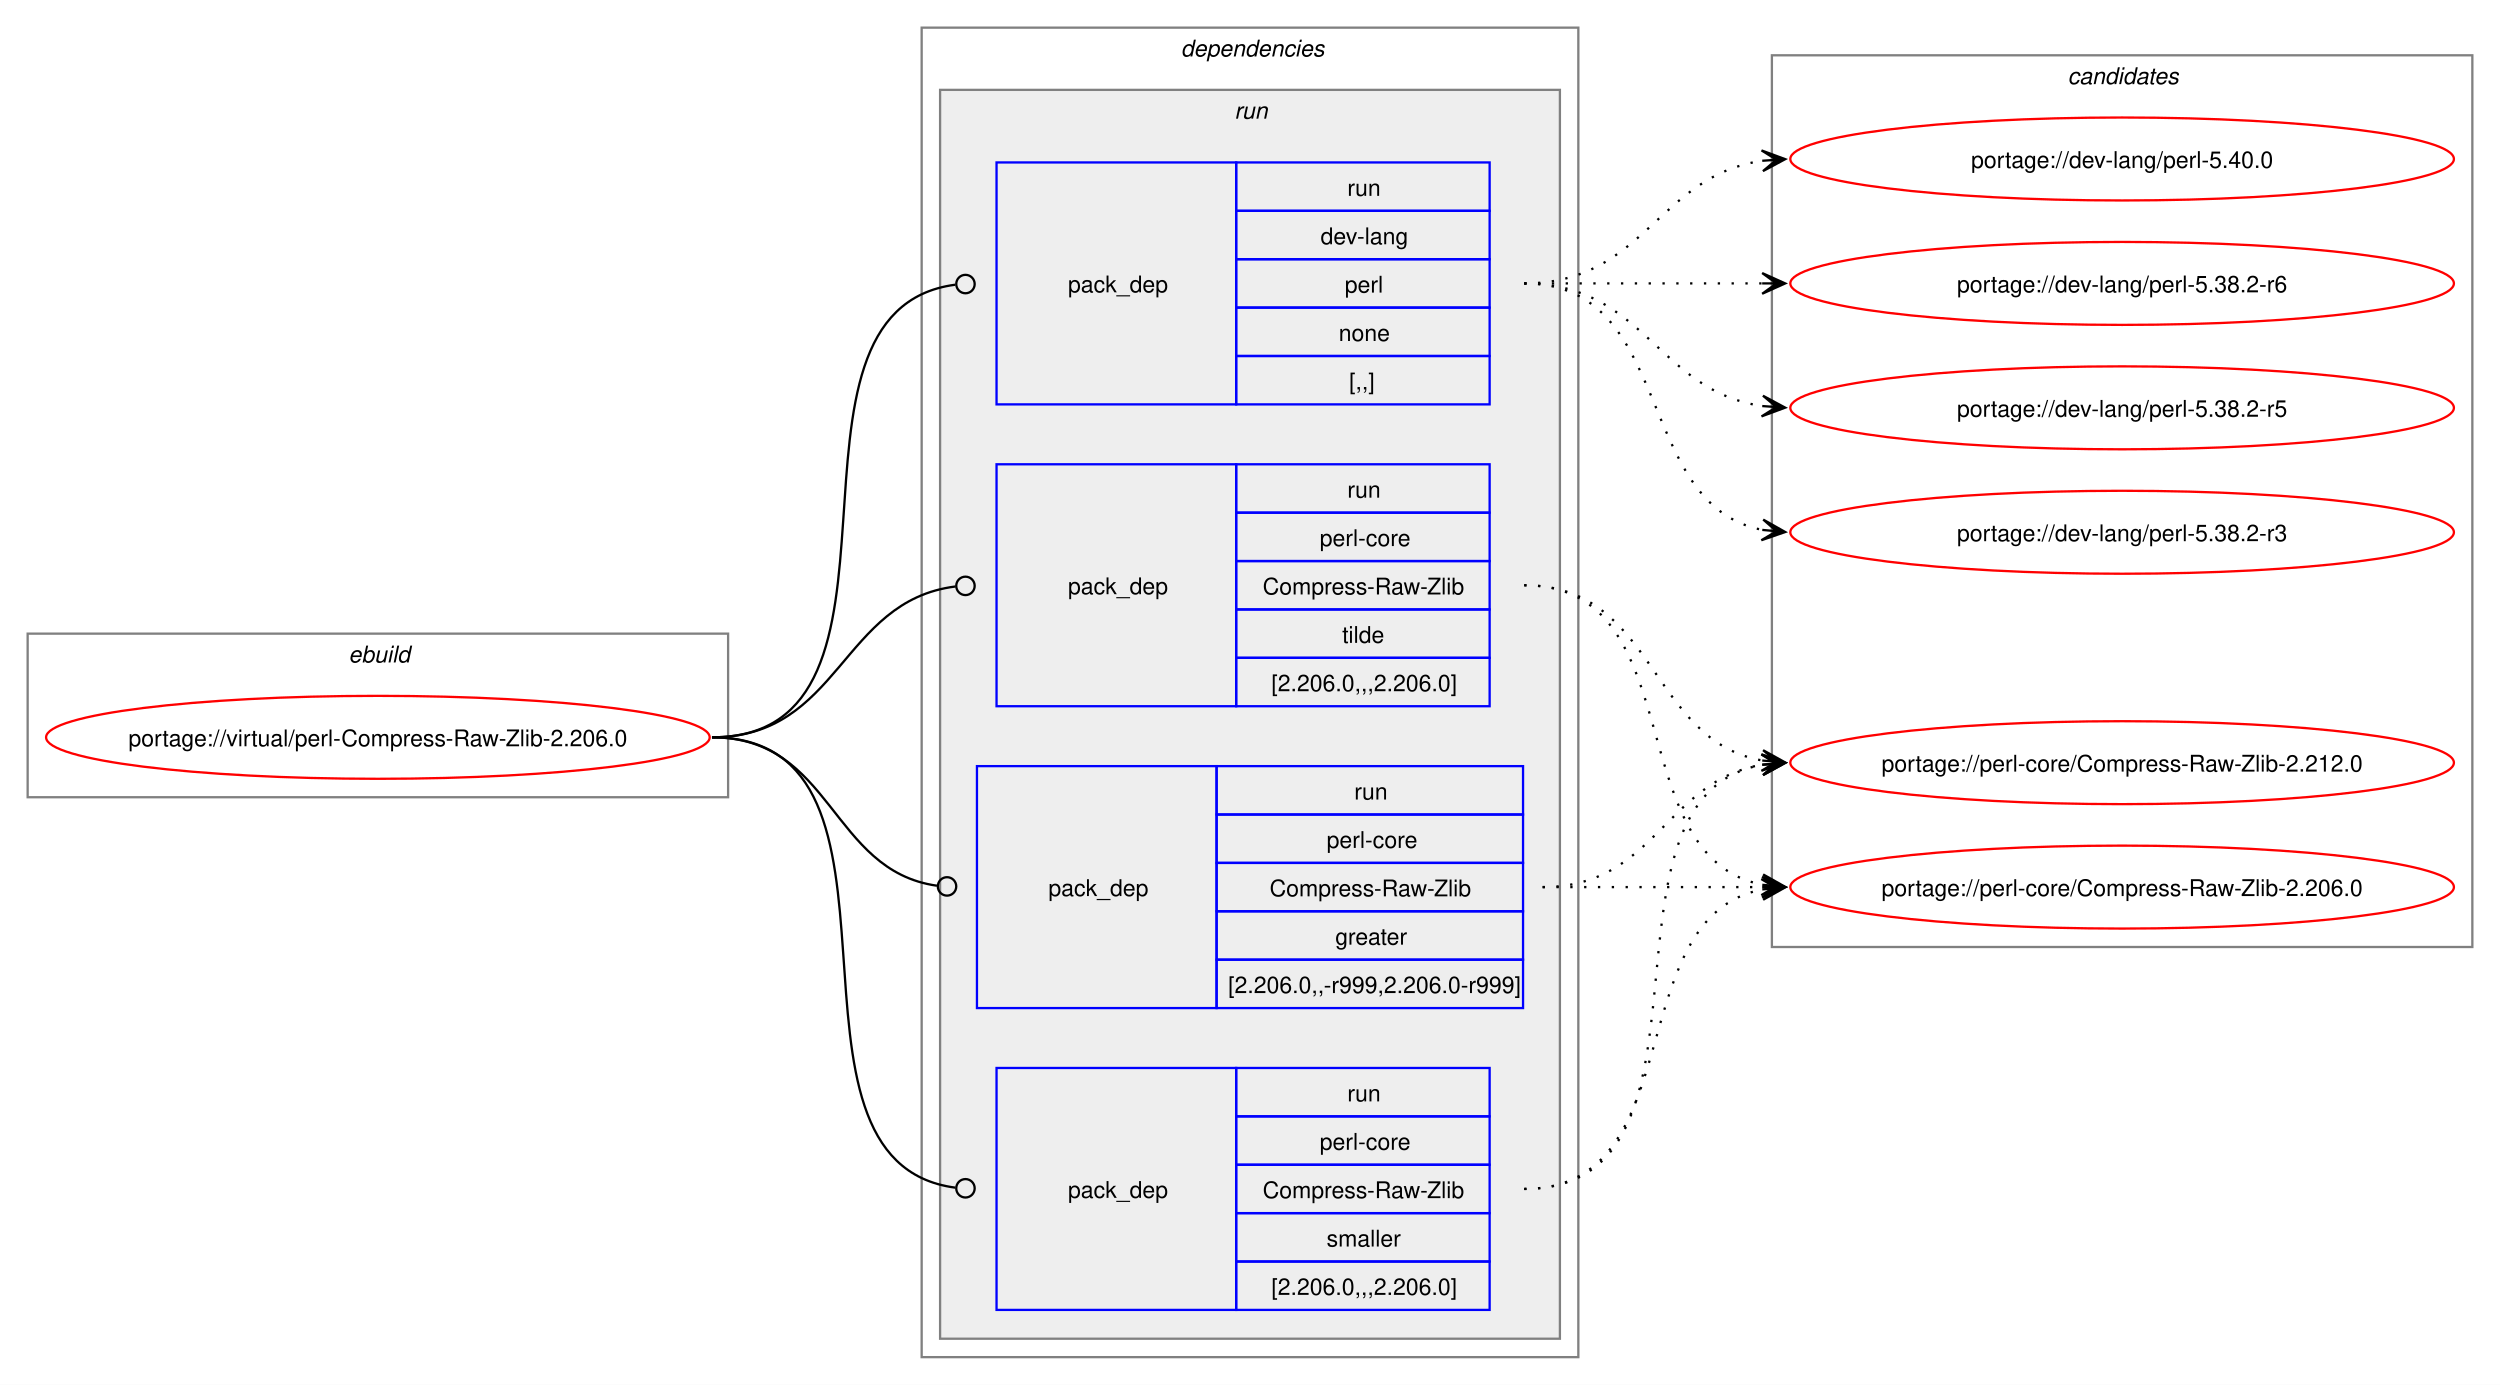
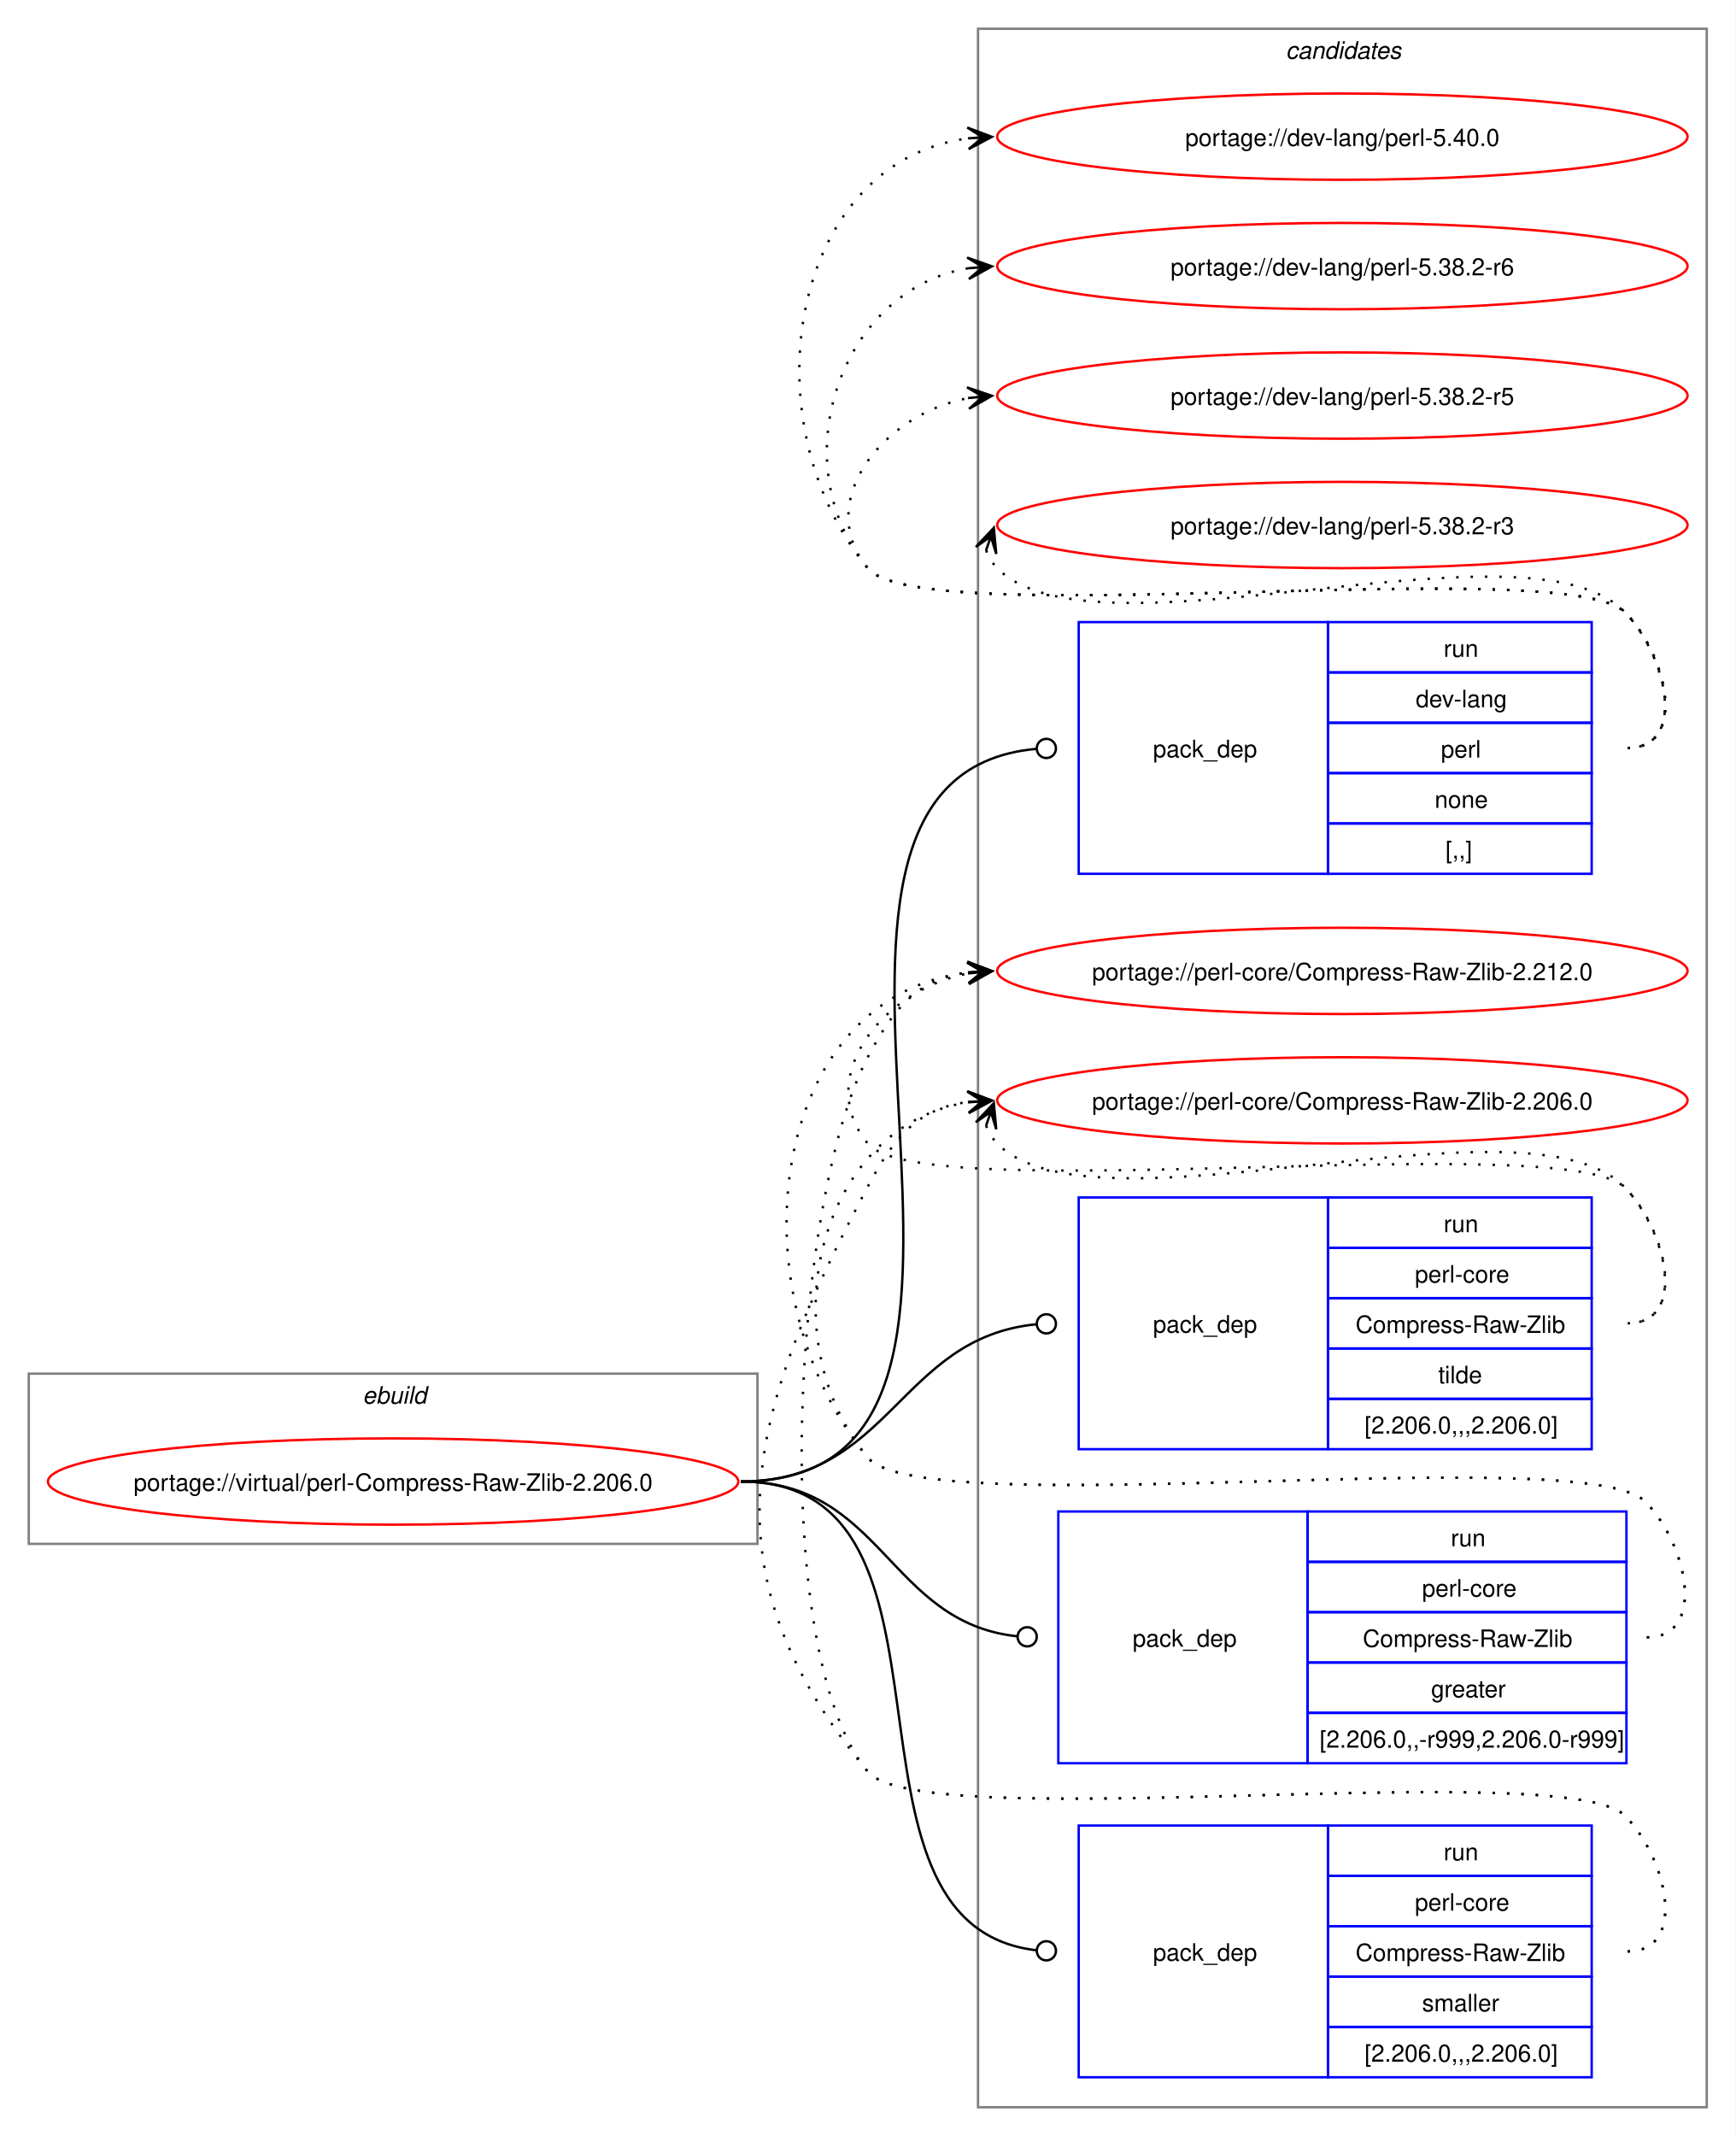
- <svg xmlns="http://www.w3.org/2000/svg" xmlns:xlink="http://www.w3.org/1999/xlink" width="1085pt" height="601pt" viewBox="0.00 0.00 1085.00 601.00">
-   <g id="graph0" class="graph" transform="scale(1 1) rotate(0) translate(4 597)">
-     <polygon fill="white" stroke="none" points="-4,4 -4,-597 1081,-597 1081,4 -4,4" />
+ <svg xmlns="http://www.w3.org/2000/svg" xmlns:xlink="http://www.w3.org/1999/xlink" width="724pt" height="891pt" viewBox="0.00 0.00 724.00 891.00">
+   <g id="graph0" class="graph" transform="scale(1 1) rotate(0) translate(4 887)">
+     <polygon fill="white" stroke="none" points="-4,4 -4,-887 720,-887 720,4 -4,4" />
+     <g id="clust10" class="cluster">
+       <polygon fill="none" stroke="gray" points="404,-8 404,-875 708,-875 708,-8 404,-8" />
+       <text text-anchor="start" x="532.38" y="-862.5" font-family="Helvetica,sans-Serif" font-style="italic" font-size="10.00">candidates</text>
+     </g>
    <g id="clust1" class="cluster">
-       <polygon fill="none" stroke="gray" points="8,-251 8,-322 312,-322 312,-251 8,-251" />
-       <text text-anchor="start" x="147.25" y="-309.5" font-family="Helvetica,sans-Serif" font-style="italic" font-size="10.00">ebuild</text>
-     </g>
-     <g id="clust2" class="cluster">
-       <polygon fill="none" stroke="gray" points="396,-8 396,-585 681,-585 681,-8 396,-8" />
-       <text text-anchor="start" x="508.5" y="-572.5" font-family="Helvetica,sans-Serif" font-style="italic" font-size="10.00">dependencies</text>
-     </g>
-     <g id="clust5" class="cluster">
-       <polygon fill="#eeeeee" stroke="gray" points="404,-16 404,-558 673,-558 673,-16 404,-16" />
-       <text text-anchor="start" x="531.75" y="-545.5" font-family="Helvetica,sans-Serif" font-style="italic" font-size="10.00">run</text>
-     </g>
-     <g id="clust10" class="cluster">
-       <polygon fill="none" stroke="gray" points="765,-186 765,-573 1069,-573 1069,-186 765,-186" />
-       <text text-anchor="start" x="893.38" y="-560.5" font-family="Helvetica,sans-Serif" font-style="italic" font-size="10.00">candidates</text>
+       <polygon fill="none" stroke="gray" points="8,-243 8,-314 312,-314 312,-243 8,-243" />
+       <text text-anchor="start" x="147.25" y="-301.5" font-family="Helvetica,sans-Serif" font-style="italic" font-size="10.00">ebuild</text>
    </g>
    <g id="node1" class="node">
      <g id="a_node1">
        <a xlink:href="../virtual/perl-Compress-Raw-Zlib-2.206.0.svg" xlink:title="portage://virtual/perl-Compress-Raw-Zlib-2.206.0">
-           <ellipse fill="none" stroke="red" cx="160" cy="-277" rx="144" ry="18" />
-           <text text-anchor="middle" x="160" y="-273.12" font-family="Helvetica,sans-Serif" font-size="10.00">portage://virtual/perl-Compress-Raw-Zlib-2.206.0</text>
+           <ellipse fill="none" stroke="red" cx="160" cy="-269" rx="144" ry="18" />
+           <text text-anchor="middle" x="160" y="-265.12" font-family="Helvetica,sans-Serif" font-size="10.00">portage://virtual/perl-Compress-Raw-Zlib-2.206.0</text>
        </a>
      </g>
    </g>
    <g id="node2" class="node">
-       <polygon fill="none" stroke="blue" points="428.5,-421.5 428.5,-526.5 532.5,-526.5 532.5,-421.5 428.5,-421.5" />
-       <text text-anchor="start" x="459.5" y="-470.12" font-family="Helvetica,sans-Serif" font-size="10.00">pack_dep</text>
-       <polygon fill="none" stroke="blue" points="532.5,-505.5 532.5,-526.5 642.5,-526.5 642.5,-505.5 532.5,-505.5" />
-       <text text-anchor="start" x="580.75" y="-512" font-family="Helvetica,sans-Serif" font-size="10.00">run</text>
-       <polygon fill="none" stroke="blue" points="532.5,-484.5 532.5,-505.5 642.5,-505.5 642.5,-484.5 532.5,-484.5" />
-       <text text-anchor="start" x="569.12" y="-491" font-family="Helvetica,sans-Serif" font-size="10.00">dev-lang</text>
-       <polygon fill="none" stroke="blue" points="532.5,-463.5 532.5,-484.5 642.5,-484.5 642.5,-463.5 532.5,-463.5" />
-       <text text-anchor="start" x="579.62" y="-470" font-family="Helvetica,sans-Serif" font-size="10.00">perl</text>
-       <polygon fill="none" stroke="blue" points="532.5,-442.5 532.5,-463.5 642.5,-463.5 642.5,-442.5 532.5,-442.5" />
-       <text text-anchor="start" x="577" y="-449" font-family="Helvetica,sans-Serif" font-size="10.00">none</text>
-       <polygon fill="none" stroke="blue" points="532.5,-421.5 532.5,-442.5 642.5,-442.5 642.5,-421.5 532.5,-421.5" />
-       <text text-anchor="start" x="581.5" y="-428" font-family="Helvetica,sans-Serif" font-size="10.00">[,,]</text>
+       <polygon fill="none" stroke="blue" points="446,-522.5 446,-627.5 550,-627.5 550,-522.5 446,-522.5" />
+       <text text-anchor="start" x="477" y="-571.12" font-family="Helvetica,sans-Serif" font-size="10.00">pack_dep</text>
+       <polygon fill="none" stroke="blue" points="550,-606.5 550,-627.5 660,-627.5 660,-606.5 550,-606.5" />
+       <text text-anchor="start" x="598.25" y="-613" font-family="Helvetica,sans-Serif" font-size="10.00">run</text>
+       <polygon fill="none" stroke="blue" points="550,-585.5 550,-606.5 660,-606.5 660,-585.5 550,-585.5" />
+       <text text-anchor="start" x="586.62" y="-592" font-family="Helvetica,sans-Serif" font-size="10.00">dev-lang</text>
+       <polygon fill="none" stroke="blue" points="550,-564.5 550,-585.5 660,-585.5 660,-564.5 550,-564.5" />
+       <text text-anchor="start" x="597.12" y="-571" font-family="Helvetica,sans-Serif" font-size="10.00">perl</text>
+       <polygon fill="none" stroke="blue" points="550,-543.5 550,-564.5 660,-564.5 660,-543.5 550,-543.5" />
+       <text text-anchor="start" x="594.5" y="-550" font-family="Helvetica,sans-Serif" font-size="10.00">none</text>
+       <polygon fill="none" stroke="blue" points="550,-522.5 550,-543.5 660,-543.5 660,-522.5 550,-522.5" />
+       <text text-anchor="start" x="599" y="-529" font-family="Helvetica,sans-Serif" font-size="10.00">[,,]</text>
    </g>
    <g id="edge1" class="edge">
-       <path fill="none" stroke="black" d="M305,-277C403.11,-277 323.55,-461.88 410.55,-473.43" />
-       <ellipse fill="none" stroke="black" cx="415.01" cy="-473.72" rx="4" ry="4" />
+       <path fill="none" stroke="black" d="M305,-269C450.08,-269 295.49,-562.58 428.28,-574.62" />
+       <ellipse fill="none" stroke="black" cx="432.5" cy="-574.8" rx="4" ry="4" />
    </g>
    <g id="node3" class="node">
-       <polygon fill="none" stroke="blue" points="428.5,-290.5 428.5,-395.5 532.5,-395.5 532.5,-290.5 428.5,-290.5" />
-       <text text-anchor="start" x="459.5" y="-339.12" font-family="Helvetica,sans-Serif" font-size="10.00">pack_dep</text>
-       <polygon fill="none" stroke="blue" points="532.5,-374.5 532.5,-395.5 642.5,-395.5 642.5,-374.5 532.5,-374.5" />
-       <text text-anchor="start" x="580.75" y="-381" font-family="Helvetica,sans-Serif" font-size="10.00">run</text>
-       <polygon fill="none" stroke="blue" points="532.5,-353.5 532.5,-374.5 642.5,-374.5 642.5,-353.5 532.5,-353.5" />
-       <text text-anchor="start" x="568.75" y="-360" font-family="Helvetica,sans-Serif" font-size="10.00">perl-core</text>
-       <polygon fill="none" stroke="blue" points="532.5,-332.5 532.5,-353.5 642.5,-353.5 642.5,-332.5 532.5,-332.5" />
-       <text text-anchor="start" x="544" y="-339" font-family="Helvetica,sans-Serif" font-size="10.00">Compress-Raw-Zlib</text>
-       <polygon fill="none" stroke="blue" points="532.5,-311.5 532.5,-332.5 642.5,-332.5 642.5,-311.5 532.5,-311.5" />
-       <text text-anchor="start" x="578.5" y="-318" font-family="Helvetica,sans-Serif" font-size="10.00">tilde</text>
-       <polygon fill="none" stroke="blue" points="532.5,-290.5 532.5,-311.5 642.5,-311.5 642.5,-290.5 532.5,-290.5" />
-       <text text-anchor="start" x="547.75" y="-297" font-family="Helvetica,sans-Serif" font-size="10.00">[2.206.0,,,2.206.0]</text>
+       <polygon fill="none" stroke="blue" points="446,-282.5 446,-387.5 550,-387.5 550,-282.5 446,-282.5" />
+       <text text-anchor="start" x="477" y="-331.12" font-family="Helvetica,sans-Serif" font-size="10.00">pack_dep</text>
+       <polygon fill="none" stroke="blue" points="550,-366.5 550,-387.5 660,-387.5 660,-366.5 550,-366.5" />
+       <text text-anchor="start" x="598.25" y="-373" font-family="Helvetica,sans-Serif" font-size="10.00">run</text>
+       <polygon fill="none" stroke="blue" points="550,-345.5 550,-366.5 660,-366.5 660,-345.5 550,-345.5" />
+       <text text-anchor="start" x="586.25" y="-352" font-family="Helvetica,sans-Serif" font-size="10.00">perl-core</text>
+       <polygon fill="none" stroke="blue" points="550,-324.5 550,-345.5 660,-345.5 660,-324.5 550,-324.5" />
+       <text text-anchor="start" x="561.5" y="-331" font-family="Helvetica,sans-Serif" font-size="10.00">Compress-Raw-Zlib</text>
+       <polygon fill="none" stroke="blue" points="550,-303.5 550,-324.5 660,-324.5 660,-303.5 550,-303.5" />
+       <text text-anchor="start" x="596" y="-310" font-family="Helvetica,sans-Serif" font-size="10.00">tilde</text>
+       <polygon fill="none" stroke="blue" points="550,-282.5 550,-303.5 660,-303.5 660,-282.5 550,-282.5" />
+       <text text-anchor="start" x="565.25" y="-289" font-family="Helvetica,sans-Serif" font-size="10.00">[2.206.0,,,2.206.0]</text>
    </g>
    <g id="edge2" class="edge">
-       <path fill="none" stroke="black" d="M305,-277C360.64,-277 360.9,-336.22 410.7,-342.47" />
-       <ellipse fill="none" stroke="black" cx="415.01" cy="-342.73" rx="4" ry="4" />
+       <path fill="none" stroke="black" d="M305,-269C367.52,-269 371.19,-328.96 428.19,-334.58" />
+       <ellipse fill="none" stroke="black" cx="432.51" cy="-334.78" rx="4" ry="4" />
    </g>
    <g id="node4" class="node">
-       <polygon fill="none" stroke="blue" points="420,-159.5 420,-264.5 524,-264.5 524,-159.5 420,-159.5" />
-       <text text-anchor="start" x="451" y="-208.12" font-family="Helvetica,sans-Serif" font-size="10.00">pack_dep</text>
-       <polygon fill="none" stroke="blue" points="524,-243.5 524,-264.5 657,-264.5 657,-243.5 524,-243.5" />
-       <text text-anchor="start" x="583.75" y="-250" font-family="Helvetica,sans-Serif" font-size="10.00">run</text>
-       <polygon fill="none" stroke="blue" points="524,-222.5 524,-243.5 657,-243.5 657,-222.5 524,-222.5" />
-       <text text-anchor="start" x="571.75" y="-229" font-family="Helvetica,sans-Serif" font-size="10.00">perl-core</text>
-       <polygon fill="none" stroke="blue" points="524,-201.5 524,-222.5 657,-222.5 657,-201.5 524,-201.5" />
-       <text text-anchor="start" x="547" y="-208" font-family="Helvetica,sans-Serif" font-size="10.00">Compress-Raw-Zlib</text>
-       <polygon fill="none" stroke="blue" points="524,-180.5 524,-201.5 657,-201.5 657,-180.5 524,-180.5" />
-       <text text-anchor="start" x="575.5" y="-187" font-family="Helvetica,sans-Serif" font-size="10.00">greater</text>
-       <polygon fill="none" stroke="blue" points="524,-159.5 524,-180.5 657,-180.5 657,-159.5 524,-159.5" />
-       <text text-anchor="start" x="529" y="-166" font-family="Helvetica,sans-Serif" font-size="10.00">[2.206.0,,-r999,2.206.0-r999]</text>
+       <polygon fill="none" stroke="blue" points="437.5,-151.5 437.5,-256.5 541.5,-256.5 541.5,-151.5 437.5,-151.5" />
+       <text text-anchor="start" x="468.5" y="-200.12" font-family="Helvetica,sans-Serif" font-size="10.00">pack_dep</text>
+       <polygon fill="none" stroke="blue" points="541.5,-235.5 541.5,-256.5 674.5,-256.5 674.5,-235.5 541.5,-235.5" />
+       <text text-anchor="start" x="601.25" y="-242" font-family="Helvetica,sans-Serif" font-size="10.00">run</text>
+       <polygon fill="none" stroke="blue" points="541.5,-214.5 541.5,-235.5 674.5,-235.5 674.5,-214.5 541.5,-214.5" />
+       <text text-anchor="start" x="589.25" y="-221" font-family="Helvetica,sans-Serif" font-size="10.00">perl-core</text>
+       <polygon fill="none" stroke="blue" points="541.5,-193.5 541.5,-214.5 674.5,-214.5 674.5,-193.5 541.5,-193.5" />
+       <text text-anchor="start" x="564.5" y="-200" font-family="Helvetica,sans-Serif" font-size="10.00">Compress-Raw-Zlib</text>
+       <polygon fill="none" stroke="blue" points="541.5,-172.5 541.5,-193.5 674.5,-193.5 674.5,-172.5 541.5,-172.5" />
+       <text text-anchor="start" x="593" y="-179" font-family="Helvetica,sans-Serif" font-size="10.00">greater</text>
+       <polygon fill="none" stroke="blue" points="541.5,-151.5 541.5,-172.5 674.5,-172.5 674.5,-151.5 541.5,-151.5" />
+       <text text-anchor="start" x="546.5" y="-158" font-family="Helvetica,sans-Serif" font-size="10.00">[2.206.0,,-r999,2.206.0-r999]</text>
    </g>
    <g id="edge3" class="edge">
-       <path fill="none" stroke="black" d="M305,-277C357.31,-277 356.35,-219.15 402.63,-212.6" />
-       <ellipse fill="none" stroke="black" cx="407.01" cy="-212.3" rx="4" ry="4" />
+       <path fill="none" stroke="black" d="M305,-269C364.19,-269 366.67,-210.19 420.32,-204.45" />
+       <ellipse fill="none" stroke="black" cx="424.51" cy="-204.23" rx="4" ry="4" />
    </g>
    <g id="node5" class="node">
-       <polygon fill="none" stroke="blue" points="428.5,-28.5 428.5,-133.5 532.5,-133.5 532.5,-28.5 428.5,-28.5" />
-       <text text-anchor="start" x="459.5" y="-77.12" font-family="Helvetica,sans-Serif" font-size="10.00">pack_dep</text>
-       <polygon fill="none" stroke="blue" points="532.5,-112.5 532.5,-133.5 642.5,-133.5 642.5,-112.5 532.5,-112.5" />
-       <text text-anchor="start" x="580.75" y="-119" font-family="Helvetica,sans-Serif" font-size="10.00">run</text>
-       <polygon fill="none" stroke="blue" points="532.5,-91.5 532.5,-112.5 642.5,-112.5 642.5,-91.5 532.5,-91.5" />
-       <text text-anchor="start" x="568.75" y="-98" font-family="Helvetica,sans-Serif" font-size="10.00">perl-core</text>
-       <polygon fill="none" stroke="blue" points="532.5,-70.5 532.5,-91.5 642.5,-91.5 642.5,-70.5 532.5,-70.5" />
-       <text text-anchor="start" x="544" y="-77" font-family="Helvetica,sans-Serif" font-size="10.00">Compress-Raw-Zlib</text>
-       <polygon fill="none" stroke="blue" points="532.5,-49.5 532.5,-70.5 642.5,-70.5 642.5,-49.5 532.5,-49.5" />
-       <text text-anchor="start" x="571.75" y="-56" font-family="Helvetica,sans-Serif" font-size="10.00">smaller</text>
-       <polygon fill="none" stroke="blue" points="532.5,-28.5 532.5,-49.5 642.5,-49.5 642.5,-28.5 532.5,-28.5" />
-       <text text-anchor="start" x="547.75" y="-35" font-family="Helvetica,sans-Serif" font-size="10.00">[2.206.0,,,2.206.0]</text>
+       <polygon fill="none" stroke="blue" points="446,-20.5 446,-125.5 550,-125.5 550,-20.5 446,-20.5" />
+       <text text-anchor="start" x="477" y="-69.12" font-family="Helvetica,sans-Serif" font-size="10.00">pack_dep</text>
+       <polygon fill="none" stroke="blue" points="550,-104.5 550,-125.5 660,-125.5 660,-104.5 550,-104.5" />
+       <text text-anchor="start" x="598.25" y="-111" font-family="Helvetica,sans-Serif" font-size="10.00">run</text>
+       <polygon fill="none" stroke="blue" points="550,-83.5 550,-104.5 660,-104.5 660,-83.5 550,-83.5" />
+       <text text-anchor="start" x="586.25" y="-90" font-family="Helvetica,sans-Serif" font-size="10.00">perl-core</text>
+       <polygon fill="none" stroke="blue" points="550,-62.5 550,-83.5 660,-83.5 660,-62.5 550,-62.5" />
+       <text text-anchor="start" x="561.5" y="-69" font-family="Helvetica,sans-Serif" font-size="10.00">Compress-Raw-Zlib</text>
+       <polygon fill="none" stroke="blue" points="550,-41.5 550,-62.5 660,-62.5 660,-41.5 550,-41.5" />
+       <text text-anchor="start" x="589.25" y="-48" font-family="Helvetica,sans-Serif" font-size="10.00">smaller</text>
+       <polygon fill="none" stroke="blue" points="550,-20.5 550,-41.5 660,-41.5 660,-20.5 550,-20.5" />
+       <text text-anchor="start" x="565.25" y="-27" font-family="Helvetica,sans-Serif" font-size="10.00">[2.206.0,,,2.206.0]</text>
    </g>
    <g id="edge4" class="edge">
-       <path fill="none" stroke="black" d="M305,-277C402.73,-277 323.88,-93.06 410.58,-81.56" />
-       <ellipse fill="none" stroke="black" cx="415.01" cy="-81.28" rx="4" ry="4" />
+       <path fill="none" stroke="black" d="M305,-269C406.95,-269 336.39,-84.32 428.23,-73.49" />
+       <ellipse fill="none" stroke="black" cx="432.51" cy="-73.25" rx="4" ry="4" />
    </g>
    <g id="node6" class="node">
      <g id="a_node6">
        <a xlink:href="../dev-lang/perl-5.40.0.svg" xlink:title="portage://dev-lang/perl-5.40.0">
-           <ellipse fill="none" stroke="red" cx="917" cy="-528" rx="144" ry="18" />
-           <text text-anchor="middle" x="917" y="-524.12" font-family="Helvetica,sans-Serif" font-size="10.00">portage://dev-lang/perl-5.40.0</text>
+           <ellipse fill="none" stroke="red" cx="556" cy="-830" rx="144" ry="18" />
+           <text text-anchor="middle" x="556" y="-826.12" font-family="Helvetica,sans-Serif" font-size="10.00">portage://dev-lang/perl-5.40.0</text>
        </a>
      </g>
    </g>
    <g id="edge5" class="edge">
-       <path fill="none" stroke="black" stroke-dasharray="1,5" d="M657.5,-474C709.81,-474 715.19,-520.67 760.9,-527.24" />
-       <polygon fill="black" stroke="black" points="770.78,-527.92 760.5,-531.72 767.01,-527.66 760.81,-527.23 760.81,-527.23 760.81,-527.23 767.01,-527.66 761.12,-522.74 770.78,-527.92" />
+       <path fill="none" stroke="black" stroke-dasharray="1,5" d="M675,-575C700.12,-575 691.6,-613.59 674,-631.5 649.35,-656.59 380.36,-622.85 358,-650 307.37,-711.49 325.73,-819.72 400.13,-829.32" />
+       <polygon fill="black" stroke="black" points="409.78,-829.92 399.52,-833.79 406.01,-829.69 399.8,-829.29 399.8,-829.29 399.8,-829.29 406.01,-829.69 400.09,-824.8 409.78,-829.92" />
    </g>
    <g id="node7" class="node">
      <g id="a_node7">
        <a xlink:href="../dev-lang/perl-5.38.2-r6.svg" xlink:title="portage://dev-lang/perl-5.38.2-r6">
-           <ellipse fill="none" stroke="red" cx="917" cy="-474" rx="144" ry="18" />
-           <text text-anchor="middle" x="917" y="-470.12" font-family="Helvetica,sans-Serif" font-size="10.00">portage://dev-lang/perl-5.38.2-r6</text>
+           <ellipse fill="none" stroke="red" cx="556" cy="-776" rx="144" ry="18" />
+           <text text-anchor="middle" x="556" y="-772.12" font-family="Helvetica,sans-Serif" font-size="10.00">portage://dev-lang/perl-5.38.2-r6</text>
        </a>
      </g>
    </g>
    <g id="edge6" class="edge">
-       <path fill="none" stroke="black" stroke-dasharray="1,5" d="M657.5,-474C704.51,-474 718.95,-474 761,-474" />
-       <polygon fill="black" stroke="black" points="770.78,-474 760.78,-478.5 767,-474 760.78,-474 760.78,-474 760.78,-474 767,-474 760.78,-469.5 770.78,-474" />
+       <path fill="none" stroke="black" stroke-dasharray="1,5" d="M675,-575C700.12,-575 691.6,-613.59 674,-631.5 649.35,-656.59 380.36,-622.85 358,-650 321.8,-693.97 346.66,-766.24 399.97,-775.1" />
+       <polygon fill="black" stroke="black" points="409.79,-775.9 399.45,-779.57 406.02,-775.59 399.82,-775.09 399.82,-775.09 399.82,-775.09 406.02,-775.59 400.18,-770.6 409.79,-775.9" />
    </g>
    <g id="node8" class="node">
      <g id="a_node8">
        <a xlink:href="../dev-lang/perl-5.38.2-r5.svg" xlink:title="portage://dev-lang/perl-5.38.2-r5">
-           <ellipse fill="none" stroke="red" cx="917" cy="-420" rx="144" ry="18" />
-           <text text-anchor="middle" x="917" y="-416.12" font-family="Helvetica,sans-Serif" font-size="10.00">portage://dev-lang/perl-5.38.2-r5</text>
+           <ellipse fill="none" stroke="red" cx="556" cy="-722" rx="144" ry="18" />
+           <text text-anchor="middle" x="556" y="-718.12" font-family="Helvetica,sans-Serif" font-size="10.00">portage://dev-lang/perl-5.38.2-r5</text>
        </a>
      </g>
    </g>
    <g id="edge7" class="edge">
-       <path fill="none" stroke="black" stroke-dasharray="1,5" d="M657.5,-474C709.81,-474 715.19,-427.33 760.9,-420.76" />
-       <polygon fill="black" stroke="black" points="770.78,-420.08 761.12,-425.26 767.01,-420.34 760.81,-420.77 760.81,-420.77 760.81,-420.77 767.01,-420.34 760.5,-416.28 770.78,-420.08" />
+       <path fill="none" stroke="black" stroke-dasharray="1,5" d="M675,-575C700.12,-575 691.6,-613.59 674,-631.5 649.35,-656.59 380.36,-622.85 358,-650 335.11,-677.8 364.6,-714.35 399.91,-720.95" />
+       <polygon fill="black" stroke="black" points="409.79,-721.89 399.41,-725.43 406.02,-721.53 399.83,-720.95 399.83,-720.95 399.83,-720.95 406.02,-721.53 400.25,-716.47 409.79,-721.89" />
    </g>
    <g id="node9" class="node">
      <g id="a_node9">
        <a xlink:href="../dev-lang/perl-5.38.2-r3.svg" xlink:title="portage://dev-lang/perl-5.38.2-r3">
-           <ellipse fill="none" stroke="red" cx="917" cy="-366" rx="144" ry="18" />
-           <text text-anchor="middle" x="917" y="-362.12" font-family="Helvetica,sans-Serif" font-size="10.00">portage://dev-lang/perl-5.38.2-r3</text>
+           <ellipse fill="none" stroke="red" cx="556" cy="-668" rx="144" ry="18" />
+           <text text-anchor="middle" x="556" y="-664.12" font-family="Helvetica,sans-Serif" font-size="10.00">portage://dev-lang/perl-5.38.2-r3</text>
        </a>
      </g>
    </g>
    <g id="edge8" class="edge">
-       <path fill="none" stroke="black" stroke-dasharray="1,5" d="M657.5,-474C723.49,-474 704.62,-377.89 761,-367" />
-       <polygon fill="black" stroke="black" points="770.79,-366.11 761.24,-371.5 767.02,-366.45 760.83,-367.02 760.83,-367.02 760.83,-367.02 767.02,-366.45 760.42,-362.53 770.79,-366.11" />
+       <path fill="none" stroke="black" stroke-dasharray="1,5" d="M407.37,-657.45C408.4,-654.7 410.07,-651.96 412,-650 452.96,-608.42 633.83,-673.85 674,-631.5 691.28,-613.28 700.12,-575 675,-575" />
+       <polygon fill="black" stroke="black" points="410.6,-666.85 403.09,-658.86 409.37,-663.27 407.34,-657.39 407.34,-657.39 407.34,-657.39 409.37,-663.27 411.6,-655.93 410.6,-666.85" />
    </g>
    <g id="node10" class="node">
      <g id="a_node10">
        <a xlink:href="../perl-core/Compress-Raw-Zlib-2.212.0.svg" xlink:title="portage://perl-core/Compress-Raw-Zlib-2.212.0">
-           <ellipse fill="none" stroke="red" cx="917" cy="-266" rx="144" ry="18" />
-           <text text-anchor="middle" x="917" y="-262.12" font-family="Helvetica,sans-Serif" font-size="10.00">portage://perl-core/Compress-Raw-Zlib-2.212.0</text>
+           <ellipse fill="none" stroke="red" cx="556" cy="-482" rx="144" ry="18" />
+           <text text-anchor="middle" x="556" y="-478.12" font-family="Helvetica,sans-Serif" font-size="10.00">portage://perl-core/Compress-Raw-Zlib-2.212.0</text>
        </a>
      </g>
    </g>
    <g id="edge9" class="edge">
-       <path fill="none" stroke="black" stroke-dasharray="1,5" d="M657.5,-343C714.87,-343 711.44,-275.61 760.97,-266.92" />
-       <polygon fill="black" stroke="black" points="770.79,-266.1 761.19,-271.42 767.02,-266.41 760.82,-266.93 760.82,-266.93 760.82,-266.93 767.02,-266.41 760.45,-262.45 770.79,-266.1" />
+       <path fill="none" stroke="black" stroke-dasharray="1,5" d="M675,-335C700.12,-335 691.6,-373.59 674,-391.5 649.35,-416.59 380.36,-382.85 358,-410 335.11,-437.8 364.6,-474.35 399.91,-480.95" />
+       <polygon fill="black" stroke="black" points="409.79,-481.89 399.41,-485.43 406.02,-481.53 399.83,-480.95 399.83,-480.95 399.83,-480.95 406.02,-481.53 400.25,-476.47 409.79,-481.89" />
    </g>
    <g id="node11" class="node">
      <g id="a_node11">
        <a xlink:href="../perl-core/Compress-Raw-Zlib-2.206.0.svg" xlink:title="portage://perl-core/Compress-Raw-Zlib-2.206.0">
-           <ellipse fill="none" stroke="red" cx="917" cy="-212" rx="144" ry="18" />
-           <text text-anchor="middle" x="917" y="-208.12" font-family="Helvetica,sans-Serif" font-size="10.00">portage://perl-core/Compress-Raw-Zlib-2.206.0</text>
+           <ellipse fill="none" stroke="red" cx="556" cy="-428" rx="144" ry="18" />
+           <text text-anchor="middle" x="556" y="-424.12" font-family="Helvetica,sans-Serif" font-size="10.00">portage://perl-core/Compress-Raw-Zlib-2.206.0</text>
        </a>
      </g>
    </g>
    <g id="edge10" class="edge">
-       <path fill="none" stroke="black" stroke-dasharray="1,5" d="M657.5,-343C730.9,-343 698.45,-224.97 761.1,-212.98" />
-       <polygon fill="black" stroke="black" points="770.79,-212.11 761.23,-217.49 767.02,-212.45 760.83,-213 760.83,-213 760.83,-213 767.02,-212.45 760.42,-208.52 770.79,-212.11" />
+       <path fill="none" stroke="black" stroke-dasharray="1,5" d="M407.37,-417.45C408.4,-414.7 410.07,-411.96 412,-410 452.96,-368.42 633.83,-433.85 674,-391.5 691.28,-373.28 700.12,-335 675,-335" />
+       <polygon fill="black" stroke="black" points="410.6,-426.85 403.09,-418.86 409.37,-423.27 407.34,-417.39 407.34,-417.39 407.34,-417.39 409.37,-423.27 411.6,-415.93 410.6,-426.85" />
    </g>
    <g id="edge11" class="edge">
-       <path fill="none" stroke="black" stroke-dasharray="1,5" d="M665.5,-212C714.63,-212 718.59,-258.28 761.01,-265.15" />
-       <polygon fill="black" stroke="black" points="770.79,-265.91 760.47,-269.62 767.01,-265.62 760.81,-265.14 760.81,-265.14 760.81,-265.14 767.01,-265.62 761.16,-260.65 770.79,-265.91" />
+       <path fill="none" stroke="black" stroke-dasharray="1,5" d="M683,-204C708.11,-204 700.03,-242.52 682.5,-260.5 657.29,-286.36 380.95,-251.12 358,-279 301.16,-348.04 316.32,-471.35 399.9,-481.35" />
+       <polygon fill="black" stroke="black" points="409.78,-481.93 399.54,-485.84 406.01,-481.71 399.8,-481.35 399.8,-481.35 399.8,-481.35 406.01,-481.71 400.06,-476.85 409.78,-481.93" />
    </g>
    <g id="edge12" class="edge">
-       <path fill="none" stroke="black" stroke-dasharray="1,5" d="M665.5,-212C708.95,-212 722.49,-212 761.03,-212" />
-       <polygon fill="black" stroke="black" points="770.78,-212 760.78,-216.5 767,-212 760.78,-212 760.78,-212 760.78,-212 767,-212 760.78,-207.5 770.78,-212" />
+       <path fill="none" stroke="black" stroke-dasharray="1,5" d="M683,-204C708.11,-204 700.03,-242.52 682.5,-260.5 657.29,-286.36 380.95,-251.12 358,-279 315.77,-330.29 337.93,-417.76 399.86,-427.17" />
+       <polygon fill="black" stroke="black" points="409.78,-427.91 399.48,-431.66 406.01,-427.63 399.81,-427.17 399.81,-427.17 399.81,-427.17 406.01,-427.63 400.15,-422.68 409.78,-427.91" />
    </g>
    <g id="edge13" class="edge">
-       <path fill="none" stroke="black" stroke-dasharray="1,5" d="M657.5,-81C750.23,-81 681.48,-251.14 760.96,-265.09" />
-       <polygon fill="black" stroke="black" points="770.79,-265.9 760.45,-269.56 767.02,-265.59 760.82,-265.08 760.82,-265.08 760.82,-265.08 767.02,-265.59 761.19,-260.6 770.79,-265.9" />
+       <path fill="none" stroke="black" stroke-dasharray="1,5" d="M675,-73C700.12,-73 691.6,-111.59 674,-129.5 649.35,-154.59 380.36,-120.85 358,-148 315.91,-199.12 327.01,-387.48 358,-446 369.45,-467.63 379.33,-478.67 399.96,-481.35" />
+       <polygon fill="black" stroke="black" points="409.78,-481.93 399.54,-485.83 406.01,-481.7 399.8,-481.34 399.8,-481.34 399.8,-481.34 406.01,-481.7 400.07,-476.85 409.78,-481.93" />
    </g>
    <g id="edge14" class="edge">
-       <path fill="none" stroke="black" stroke-dasharray="1,5" d="M657.5,-81C730.9,-81 698.45,-199.03 761.1,-211.02" />
-       <polygon fill="black" stroke="black" points="770.79,-211.89 760.42,-215.48 767.02,-211.55 760.83,-211 760.83,-211 760.83,-211 767.02,-211.55 761.23,-206.51 770.79,-211.89" />
+       <path fill="none" stroke="black" stroke-dasharray="1,5" d="M675,-73C700.12,-73 691.6,-111.59 674,-129.5 649.35,-154.59 380.36,-120.85 358,-148 289.07,-231.72 307.24,-296.17 358,-392 369.45,-413.63 379.33,-424.67 399.96,-427.35" />
+       <polygon fill="black" stroke="black" points="409.78,-427.93 399.54,-431.83 406.01,-427.7 399.8,-427.34 399.8,-427.34 399.8,-427.34 406.01,-427.7 400.07,-422.85 409.78,-427.93" />
    </g>
  </g>
</svg>
